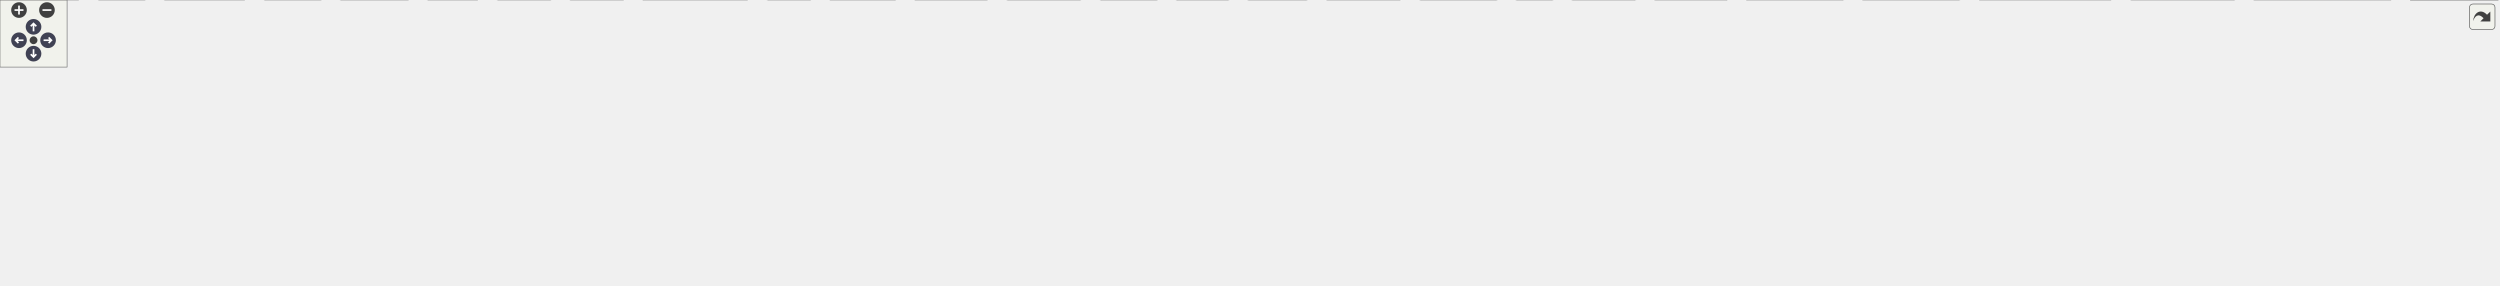
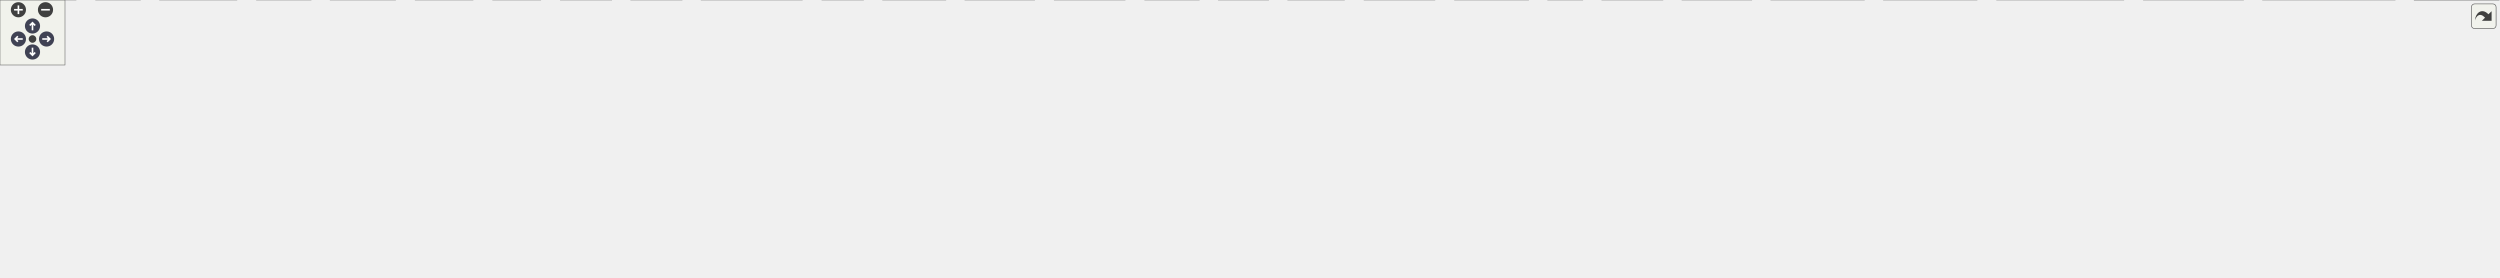
<svg xmlns="http://www.w3.org/2000/svg" xmlns:xlink="http://www.w3.org/1999/xlink" id="main" version="1.1" xml:space="preserve">
  <style type="text/css">
.node, .edge {opacity: 0.7;}
.node.selected, .edge.selected {opacity: 1;}
.edge:hover path { stroke: red; }
.edge:hover polygon { stroke: red; fill: red; }
</style>
  <defs>
    <circle id="rim" cx="0" cy="0" r="7" />
    <circle id="rim2" cx="0" cy="0" r="3.5" />
    <g id="zoomPlus">
      <use xlink:href="#rim" fill="#404040">
        <set attributeName="fill" to="#808080" begin="zoomplus.mouseover" end="zoomplus.mouseout" />
      </use>
      <path d="M-4,0h8M0,-4v8" fill="none" stroke="white" stroke-width="1.5" pointer-events="none" />
    </g>
    <g id="zoomMin">
      <use xlink:href="#rim" fill="#404040">
        <set attributeName="fill" to="#808080" begin="zoomminus.mouseover" end="zoomminus.mouseout" />
      </use>
      <path d="M-4,0h8" fill="none" stroke="white" stroke-width="1.5" pointer-events="none" />
    </g>
    <g id="arrowUp" transform="translate(30 24)">
      <use xlink:href="#rim" />
      <path pointer-events="none" fill="none" stroke="white" stroke-width="1.5" d="M0,-3.0v7 M-2.5,-0.5L0,-3.0L2.5,-0.5" />
    </g>
    <g id="arrowRight" transform="rotate(90) translate(36 -43)">
      <use xlink:href="#rim" />
      <path pointer-events="none" fill="none" stroke="white" stroke-width="1.5" d="M0,-3.0v7 M-2.5,-0.5L0,-3.0L2.5,-0.5" />
    </g>
    <g id="arrowDown" transform="rotate(180) translate(-30 -48)">
      <use xlink:href="#rim" />
      <path pointer-events="none" fill="none" stroke="white" stroke-width="1.5" d="M0,-3.0v7 M-2.5,-0.5L0,-3.0L2.5,-0.5" />
    </g>
    <g id="arrowLeft" transform="rotate(270) translate(-36 17)">
      <use xlink:href="#rim" />
      <path pointer-events="none" fill="none" stroke="white" stroke-width="1.5" d="M0,-3.0v7 M-2.5,-0.5L0,-3.0L2.5,-0.5" />
    </g>
    <g id="resetDef">
      <use xlink:href="#rim2" fill="#404040">
        <set attributeName="fill" to="#808080" begin="reset.mouseover" end="reset.mouseout" />
      </use>
    </g>
  </defs>
  <svg id="graph" class="graph">
    <g id="viewport">
      <g id="Node000001" class="node">
        <g id="a_Node000001">
          <a xlink:title="ECSのメモリブロック (チャンク) 定義。">
-             <polygon fill="#999999" stroke="#666666" points="1108,-195 978,-195 978,-165 1108,-165 1108,-195" />
-             <text text-anchor="start" x="986" y="-183" font-family="Helvetica,sans-Serif" font-size="10.00">Engine/Source/Runtime</text>
-             <text text-anchor="middle" x="1043" y="-172" font-family="Helvetica,sans-Serif" font-size="10.00">/ECS/Kernel/Chunk.h</text>
+             <polygon fill="#999999" stroke="#666666" points="1147,-195 1017,-195 1017,-165 1147,-165 1147,-195" />
+             <text text-anchor="start" x="1025" y="-183" font-family="Helvetica,sans-Serif" font-size="10.00">Engine/Source/Runtime</text>
+             <text text-anchor="middle" x="1082" y="-172" font-family="Helvetica,sans-Serif" font-size="10.00">/ECS/Kernel/Chunk.h</text>
          </a>
        </g>
      </g>
      <g id="Node000002" class="node">
        <g id="a_Node000002">
          <a xlink:href="CoreMinimal_8h.html" target="_top" xlink:title="エンジンの標準インクルードファイル。">
-             <polygon fill="white" stroke="#666666" points="1099.5,-74 986.5,-74 986.5,-55 1099.5,-55 1099.5,-74" />
-             <text text-anchor="middle" x="1043" y="-62" font-family="Helvetica,sans-Serif" font-size="10.00">Core/CoreMinimal.h</text>
+             <polygon fill="white" stroke="#666666" points="1138.5,-74 1025.5,-74 1025.5,-55 1138.5,-55 1138.5,-74" />
+             <text text-anchor="middle" x="1082" y="-62" font-family="Helvetica,sans-Serif" font-size="10.00">Core/CoreMinimal.h</text>
          </a>
        </g>
      </g>
      <g id="edge1_Node000001_Node000002" class="edge">
        <g id="a_edge1_Node000001_Node000002">
          <a xlink:title=" ">
-             <path fill="none" stroke="#63b8ff" d="M1040.06,-164.75C1037.53,-150.8 1034.52,-128.97 1036,-110 1036.66,-101.52 1038.03,-92.22 1039.37,-84.32" />
-             <polygon fill="#63b8ff" stroke="#63b8ff" points="1042.85,-84.78 1041.2,-74.32 1035.96,-83.53 1042.85,-84.78" />
+             <path fill="none" stroke="#63b8ff" d="M1079.06,-164.75C1076.53,-150.8 1073.52,-128.97 1075,-110 1075.66,-101.52 1077.03,-92.22 1078.37,-84.32" />
+             <polygon fill="#63b8ff" stroke="#63b8ff" points="1081.85,-84.78 1080.2,-74.32 1074.96,-83.53 1081.85,-84.78" />
+           </a>
+         </g>
+       </g>
+       <g id="Node000031" class="node">
+         <g id="a_Node000031">
+           <a xlink:href="Entity_8h.html" target="_top" xlink:title="ECSにおけるオブジェクトの識別子 (ID) を定義します。">
+             <polygon fill="white" stroke="#666666" points="1136.5,-129 1083.5,-129 1083.5,-110 1136.5,-110 1136.5,-129" />
+             <text text-anchor="middle" x="1110" y="-117" font-family="Helvetica,sans-Serif" font-size="10.00">Entity.h</text>
+           </a>
+         </g>
+       </g>
+       <g id="edge31_Node000001_Node000031" class="edge">
+         <g id="a_edge31_Node000001_Node000031">
+           <a xlink:title=" ">
+             <path fill="none" stroke="#63b8ff" d="M1088.78,-164.84C1092.59,-156.87 1097.39,-146.84 1101.46,-138.33" />
+             <polygon fill="#63b8ff" stroke="#63b8ff" points="1104.64,-139.8 1105.8,-129.27 1098.33,-136.77 1104.64,-139.8" />
+           </a>
+         </g>
+       </g>
+       <g id="Node000003" class="node">
+         <g id="a_Node000003">
+           <a xlink:title=" ">
+             <polygon fill="#e0e0e0" stroke="#999999" points="70,-19 0,-19 0,0 70,0 70,-19" />
+             <text text-anchor="middle" x="35" y="-7" font-family="Helvetica,sans-Serif" font-size="10.00">Windows.h</text>
+           </a>
+         </g>
+       </g>
+       <g id="edge2_Node000002_Node000003" class="edge">
+         <g id="a_edge2_Node000002_Node000003">
+           <a xlink:title=" ">
+             <path fill="none" stroke="#63b8ff" d="M1025.49,-63.88C873.86,-64.3 445.37,-61.41 80.44,-18.98" />
+             <polygon fill="#63b8ff" stroke="#63b8ff" points="80.81,-15.51 70.47,-17.82 80,-22.46 80.81,-15.51" />
+           </a>
+         </g>
+       </g>
+       <g id="Node000004" class="node">
+         <g id="a_Node000004">
+           <a xlink:title=" ">
+             <polygon fill="#e0e0e0" stroke="#999999" points="129.5,-19 88.5,-19 88.5,0 129.5,0 129.5,-19" />
+             <text text-anchor="middle" x="109" y="-7" font-family="Helvetica,sans-Serif" font-size="10.00">wrl.h</text>
+           </a>
+         </g>
+       </g>
+       <g id="edge3_Node000002_Node000004" class="edge">
+         <g id="a_edge3_Node000002_Node000004">
+           <a xlink:title=" ">
+             <path fill="none" stroke="#63b8ff" d="M1025.32,-62.6C851.96,-59.55 329.57,-48.29 139.9,-18.87" />
+             <polygon fill="#63b8ff" stroke="#63b8ff" points="140.2,-15.38 129.77,-17.23 139.08,-22.29 140.2,-15.38" />
+           </a>
+         </g>
+       </g>
+       <g id="Node000005" class="node">
+         <g id="a_Node000005">
+           <a xlink:title=" ">
+             <polygon fill="#e0e0e0" stroke="#999999" points="218.5,-19 147.5,-19 147.5,0 218.5,0 218.5,-19" />
+             <text text-anchor="middle" x="183" y="-7" font-family="Helvetica,sans-Serif" font-size="10.00">wrl/client.h</text>
+           </a>
+         </g>
+       </g>
+       <g id="edge4_Node000002_Node000005" class="edge">
+         <g id="a_edge4_Node000002_Node000005">
+           <a xlink:title=" ">
+             <path fill="none" stroke="#63b8ff" d="M1025.32,-63.18C889.48,-61.84 534.6,-55 228.74,-18.9" />
+             <polygon fill="#63b8ff" stroke="#63b8ff" points="229.14,-15.42 218.79,-17.71 228.31,-22.37 229.14,-15.42" />
+           </a>
+         </g>
+       </g>
+       <g id="Node000006" class="node">
+         <g id="a_Node000006">
+           <a xlink:title=" ">
+             <polygon fill="#e0e0e0" stroke="#999999" points="287,-19 237,-19 237,0 287,0 287,-19" />
+             <text text-anchor="middle" x="262" y="-7" font-family="Helvetica,sans-Serif" font-size="10.00">cstdint</text>
+           </a>
+         </g>
+       </g>
+       <g id="edge5_Node000002_Node000006" class="edge">
+         <g id="a_edge5_Node000002_Node000006">
+           <a xlink:title=" ">
+             <path fill="none" stroke="#63b8ff" d="M1025.39,-63.94C897.2,-64.14 574.92,-60.26 297.41,-18.9" />
+             <polygon fill="#63b8ff" stroke="#63b8ff" points="297.55,-15.38 287.14,-17.35 296.51,-22.3 297.55,-15.38" />
+           </a>
+         </g>
+       </g>
+       <g id="Node000007" class="node">
+         <g id="a_Node000007">
+           <a xlink:title=" ">
+             <polygon fill="#e0e0e0" stroke="#999999" points="365,-19 305,-19 305,0 365,0 365,-19" />
+             <text text-anchor="middle" x="335" y="-7" font-family="Helvetica,sans-Serif" font-size="10.00">iostream</text>
+           </a>
+         </g>
+       </g>
+       <g id="edge6_Node000002_Node000007" class="edge">
+         <g id="a_edge6_Node000002_Node000007">
+           <a xlink:title=" ">
+             <path fill="none" stroke="#63b8ff" d="M1025.27,-62.85C906.41,-60.86 622.5,-52.81 375.41,-18.97" />
+             <polygon fill="#63b8ff" stroke="#63b8ff" points="375.54,-15.45 365.15,-17.55 374.58,-22.39 375.54,-15.45" />
+           </a>
+         </g>
+       </g>
+       <g id="Node000008" class="node">
+         <g id="a_Node000008">
+           <a xlink:title=" ">
+             <polygon fill="#e0e0e0" stroke="#999999" points="436.5,-19 383.5,-19 383.5,0 436.5,0 436.5,-19" />
+             <text text-anchor="middle" x="410" y="-7" font-family="Helvetica,sans-Serif" font-size="10.00">string.h</text>
+           </a>
+         </g>
+       </g>
+       <g id="edge7_Node000002_Node000008" class="edge">
+         <g id="a_edge7_Node000002_Node000008">
+           <a xlink:title=" ">
+             <path fill="none" stroke="#63b8ff" d="M1025.08,-62.6C915.1,-60.2 665.72,-51.5 446.72,-18.82" />
+             <polygon fill="#63b8ff" stroke="#63b8ff" points="447.05,-15.33 436.64,-17.3 446.01,-22.25 447.05,-15.33" />
+           </a>
+         </g>
+       </g>
+       <g id="Node000009" class="node">
+         <g id="a_Node000009">
+           <a xlink:title=" ">
+             <polygon fill="#e0e0e0" stroke="#999999" points="499,-19 455,-19 455,0 499,0 499,-19" />
+             <text text-anchor="middle" x="477" y="-7" font-family="Helvetica,sans-Serif" font-size="10.00">string</text>
+           </a>
+         </g>
+       </g>
+       <g id="edge8_Node000002_Node000009" class="edge">
+         <g id="a_edge8_Node000002_Node000009">
+           <a xlink:title=" ">
+             <path fill="none" stroke="#63b8ff" d="M1025.34,-62.67C923.61,-60.4 703.28,-51.98 509.33,-18.89" />
+             <polygon fill="#63b8ff" stroke="#63b8ff" points="509.69,-15.4 499.24,-17.14 508.49,-22.3 509.69,-15.4" />
+           </a>
+         </g>
+       </g>
+       <g id="Node000010" class="node">
+         <g id="a_Node000010">
+           <a xlink:title=" ">
+             <polygon fill="#e0e0e0" stroke="#999999" points="564.5,-19 517.5,-19 517.5,0 564.5,0 564.5,-19" />
+             <text text-anchor="middle" x="541" y="-7" font-family="Helvetica,sans-Serif" font-size="10.00">vector</text>
+           </a>
+         </g>
+       </g>
+       <g id="edge9_Node000002_Node000010" class="edge">
+         <g id="a_edge9_Node000002_Node000010">
+           <a xlink:title=" ">
+             <path fill="none" stroke="#63b8ff" d="M1025.48,-61.74C932.94,-58.16 743.33,-47.92 574.71,-19.02" />
+             <polygon fill="#63b8ff" stroke="#63b8ff" points="575.12,-15.54 564.66,-17.27 573.92,-22.44 575.12,-15.54" />
+           </a>
+         </g>
+       </g>
+       <g id="Node000011" class="node">
+         <g id="a_Node000011">
+           <a xlink:title=" ">
+             <polygon fill="#e0e0e0" stroke="#999999" points="629.5,-19 582.5,-19 582.5,0 629.5,0 629.5,-19" />
+             <text text-anchor="middle" x="606" y="-7" font-family="Helvetica,sans-Serif" font-size="10.00">deque</text>
+           </a>
+         </g>
+       </g>
+       <g id="edge10_Node000002_Node000011" class="edge">
+         <g id="a_edge10_Node000002_Node000011">
+           <a xlink:title=" ">
+             <path fill="none" stroke="#63b8ff" d="M1025.18,-60.72C942.24,-56.01 783.12,-44.57 639.54,-19.02" />
+             <polygon fill="#63b8ff" stroke="#63b8ff" points="640.13,-15.57 629.67,-17.24 638.89,-22.46 640.13,-15.57" />
+           </a>
+         </g>
+       </g>
+       <g id="Node000012" class="node">
+         <g id="a_Node000012">
+           <a xlink:title=" ">
+             <polygon fill="#e0e0e0" stroke="#999999" points="740.5,-19 647.5,-19 647.5,0 740.5,0 740.5,-19" />
+             <text text-anchor="middle" x="694" y="-7" font-family="Helvetica,sans-Serif" font-size="10.00">unordered_map</text>
+           </a>
+         </g>
+       </g>
+       <g id="edge11_Node000002_Node000012" class="edge">
+         <g id="a_edge11_Node000002_Node000012">
+           <a xlink:title=" ">
+             <path fill="none" stroke="#63b8ff" d="M1025.27,-56.2C961.2,-47.89 853.56,-33.72 750.68,-19.08" />
+             <polygon fill="#63b8ff" stroke="#63b8ff" points="751.14,-15.6 740.74,-17.66 750.15,-22.53 751.14,-15.6" />
+           </a>
+         </g>
+       </g>
+       <g id="Node000013" class="node">
+         <g id="a_Node000013">
+           <a xlink:title=" ">
+             <polygon fill="#e0e0e0" stroke="#999999" points="797,-19 759,-19 759,0 797,0 797,-19" />
+             <text text-anchor="middle" x="778" y="-7" font-family="Helvetica,sans-Serif" font-size="10.00">map</text>
+           </a>
+         </g>
+       </g>
+       <g id="edge12_Node000002_Node000013" class="edge">
+         <g id="a_edge12_Node000002_Node000013">
+           <a xlink:title=" ">
+             <path fill="none" stroke="#63b8ff" d="M1025.27,-56.63C971.36,-49.59 887.9,-37.37 807.03,-18.97" />
+             <polygon fill="#63b8ff" stroke="#63b8ff" points="807.72,-15.54 797.19,-16.7 806.14,-22.36 807.72,-15.54" />
+           </a>
+         </g>
+       </g>
+       <g id="Node000014" class="node">
+         <g id="a_Node000014">
+           <a xlink:title=" ">
+             <polygon fill="#e0e0e0" stroke="#999999" points="873,-19 815,-19 815,0 873,0 873,-19" />
+             <text text-anchor="middle" x="844" y="-7" font-family="Helvetica,sans-Serif" font-size="10.00">memory</text>
+           </a>
+         </g>
+       </g>
+       <g id="edge13_Node000002_Node000014" class="edge">
+         <g id="a_edge13_Node000002_Node000014">
+           <a xlink:title=" ">
+             <path fill="none" stroke="#63b8ff" d="M1043.66,-54.98C1005.44,-46.49 944.8,-33 882.97,-19.22" />
+             <polygon fill="#63b8ff" stroke="#63b8ff" points="883.57,-15.76 873.05,-17 882.04,-22.59 883.57,-15.76" />
+           </a>
+         </g>
+       </g>
+       <g id="Node000015" class="node">
+         <g id="a_Node000015">
+           <a xlink:title=" ">
+             <polygon fill="#e0e0e0" stroke="#999999" points="955,-19 891,-19 891,0 955,0 955,-19" />
+             <text text-anchor="middle" x="923" y="-7" font-family="Helvetica,sans-Serif" font-size="10.00">algorithm</text>
+           </a>
+         </g>
+       </g>
+       <g id="edge14_Node000002_Node000015" class="edge">
+         <g id="a_edge14_Node000002_Node000015">
+           <a xlink:title=" ">
+             <path fill="none" stroke="#63b8ff" d="M1056.45,-54.98C1029.88,-46.13 988.06,-32.19 958.33,-22.28" />
+             <polygon fill="#63b8ff" stroke="#63b8ff" points="959.34,-18.92 948.75,-19.08 957.13,-25.56 959.34,-18.92" />
+           </a>
+         </g>
+       </g>
+       <g id="Node000016" class="node">
+         <g id="a_Node000016">
+           <a xlink:title=" ">
+             <polygon fill="#e0e0e0" stroke="#999999" points="1038.5,-19 973.5,-19 973.5,0 1038.5,0 1038.5,-19" />
+             <text text-anchor="middle" x="1006" y="-7" font-family="Helvetica,sans-Serif" font-size="10.00">functional</text>
+           </a>
+         </g>
+       </g>
+       <g id="edge15_Node000002_Node000016" class="edge">
+         <g id="a_edge15_Node000002_Node000016">
+           <a xlink:title=" ">
+             <path fill="none" stroke="#63b8ff" d="M1069.79,-54.98C1058.22,-46.92 1040.62,-34.65 1026.84,-25.03" />
+             <polygon fill="#63b8ff" stroke="#63b8ff" points="1028.64,-22.02 1018.43,-19.17 1024.63,-27.76 1028.64,-22.02" />
+           </a>
+         </g>
+       </g>
+       <g id="Node000017" class="node">
+         <g id="a_Node000017">
+           <a xlink:title=" ">
+             <polygon fill="#e0e0e0" stroke="#999999" points="1107,-19 1057,-19 1057,0 1107,0 1107,-19" />
+             <text text-anchor="middle" x="1082" y="-7" font-family="Helvetica,sans-Serif" font-size="10.00">chrono</text>
+           </a>
+         </g>
+       </g>
+       <g id="edge16_Node000002_Node000017" class="edge">
+         <g id="a_edge16_Node000002_Node000017">
+           <a xlink:title=" ">
+             <path fill="none" stroke="#63b8ff" d="M1082,-54.75C1082,-47.8 1082,-37.85 1082,-29.13" />
+             <polygon fill="#63b8ff" stroke="#63b8ff" points="1085.5,-29.09 1082,-19.09 1078.5,-29.09 1085.5,-29.09" />
+           </a>
+         </g>
+       </g>
+       <g id="Node000018" class="node">
+         <g id="a_Node000018">
+           <a xlink:title=" ">
+             <polygon fill="#e0e0e0" stroke="#999999" points="1171,-19 1125,-19 1125,0 1171,0 1171,-19" />
+             <text text-anchor="middle" x="1148" y="-7" font-family="Helvetica,sans-Serif" font-size="10.00">cstdio</text>
+           </a>
+         </g>
+       </g>
+       <g id="edge17_Node000002_Node000018" class="edge">
+         <g id="a_edge17_Node000002_Node000018">
+           <a xlink:title=" ">
+             <path fill="none" stroke="#63b8ff" d="M1092.6,-54.98C1102.46,-47.07 1117.35,-35.11 1129.22,-25.58" />
+             <polygon fill="#63b8ff" stroke="#63b8ff" points="1131.6,-28.16 1137.2,-19.17 1127.21,-22.7 1131.6,-28.16" />
+           </a>
+         </g>
+       </g>
+       <g id="Node000019" class="node">
+         <g id="a_Node000019">
+           <a xlink:title=" ">
+             <polygon fill="#e0e0e0" stroke="#999999" points="1241,-19 1189,-19 1189,0 1241,0 1241,-19" />
+             <text text-anchor="middle" x="1215" y="-7" font-family="Helvetica,sans-Serif" font-size="10.00">cassert</text>
+           </a>
+         </g>
+       </g>
+       <g id="edge18_Node000002_Node000019" class="edge">
+         <g id="a_edge18_Node000002_Node000019">
+           <a xlink:title=" ">
+             <path fill="none" stroke="#63b8ff" d="M1103.37,-54.98C1125.15,-46.3 1159.16,-32.75 1183.92,-22.88" />
+             <polygon fill="#63b8ff" stroke="#63b8ff" points="1185.25,-26.12 1193.24,-19.17 1182.66,-19.62 1185.25,-26.12" />
+           </a>
+         </g>
+       </g>
+       <g id="Node000020" class="node">
+         <g id="a_Node000020">
+           <a xlink:title=" ">
+             <polygon fill="#e0e0e0" stroke="#999999" points="1324.5,-19 1259.5,-19 1259.5,0 1324.5,0 1324.5,-19" />
+             <text text-anchor="middle" x="1292" y="-7" font-family="Helvetica,sans-Serif" font-size="10.00">typeindex</text>
+           </a>
+         </g>
+       </g>
+       <g id="edge19_Node000002_Node000020" class="edge">
+         <g id="a_edge19_Node000002_Node000020">
+           <a xlink:title=" ">
+             <path fill="none" stroke="#63b8ff" d="M1115.74,-54.98C1152.11,-45.81 1210.08,-31.18 1249.53,-21.22" />
+             <polygon fill="#63b8ff" stroke="#63b8ff" points="1250.54,-24.57 1259.38,-18.73 1248.83,-17.79 1250.54,-24.57" />
+           </a>
+         </g>
+       </g>
+       <g id="Node000021" class="node">
+         <g id="a_Node000021">
+           <a xlink:title=" ">
+             <polygon fill="#e0e0e0" stroke="#999999" points="1411,-19 1343,-19 1343,0 1411,0 1411,-19" />
+             <text text-anchor="middle" x="1377" y="-7" font-family="Helvetica,sans-Serif" font-size="10.00">filesystem</text>
+           </a>
+         </g>
+       </g>
+       <g id="edge20_Node000002_Node000021" class="edge">
+         <g id="a_edge20_Node000002_Node000021">
+           <a xlink:title=" ">
+             <path fill="none" stroke="#63b8ff" d="M1132.26,-54.94C1180.97,-46.56 1257.23,-33.28 1332.6,-19.23" />
+             <polygon fill="#63b8ff" stroke="#63b8ff" points="1333.56,-22.61 1342.74,-17.34 1332.27,-15.73 1333.56,-22.61" />
+           </a>
+         </g>
+       </g>
+       <g id="Node000022" class="node">
+         <g id="a_Node000022">
+           <a xlink:title=" ">
+             <polygon fill="#e0e0e0" stroke="#999999" points="1461,-19 1429,-19 1429,0 1461,0 1461,-19" />
+             <text text-anchor="middle" x="1445" y="-7" font-family="Helvetica,sans-Serif" font-size="10.00">set</text>
+           </a>
+         </g>
+       </g>
+       <g id="edge21_Node000002_Node000022" class="edge">
+         <g id="a_edge21_Node000002_Node000022">
+           <a xlink:title=" ">
+             <path fill="none" stroke="#63b8ff" d="M1138.53,-59.48C1204.03,-54.06 1315.23,-42.52 1418.98,-18.79" />
+             <polygon fill="#63b8ff" stroke="#63b8ff" points="1420.05,-22.14 1429,-16.46 1418.46,-15.32 1420.05,-22.14" />
+           </a>
+         </g>
+       </g>
+       <g id="Node000023" class="node">
+         <g id="a_Node000023">
+           <a xlink:title=" ">
+             <polygon fill="#e0e0e0" stroke="#999999" points="1535,-19 1479,-19 1479,0 1535,0 1535,-19" />
+             <text text-anchor="middle" x="1507" y="-7" font-family="Helvetica,sans-Serif" font-size="10.00">d3d12.h</text>
+           </a>
+         </g>
+       </g>
+       <g id="edge22_Node000002_Node000023" class="edge">
+         <g id="a_edge22_Node000002_Node000023">
+           <a xlink:title=" ">
+             <path fill="none" stroke="#63b8ff" d="M1138.5,-59.01C1212.29,-52.71 1345.62,-39.81 1468.8,-19.03" />
+             <polygon fill="#63b8ff" stroke="#63b8ff" points="1469.52,-22.46 1478.78,-17.32 1468.34,-15.56 1469.52,-22.46" />
+           </a>
+         </g>
+       </g>
+       <g id="Node000024" class="node">
+         <g id="a_Node000024">
+           <a xlink:title=" ">
+             <polygon fill="#e0e0e0" stroke="#999999" points="1617,-19 1553,-19 1553,0 1617,0 1617,-19" />
+             <text text-anchor="middle" x="1585" y="-7" font-family="Helvetica,sans-Serif" font-size="10.00">dxgi1_6.h</text>
+           </a>
+         </g>
+       </g>
+       <g id="edge23_Node000002_Node000024" class="edge">
+         <g id="a_edge23_Node000002_Node000024">
+           <a xlink:title=" ">
+             <path fill="none" stroke="#63b8ff" d="M1138.78,-60.02C1224.31,-54.34 1391.42,-41.54 1542.88,-19.01" />
+             <polygon fill="#63b8ff" stroke="#63b8ff" points="1543.46,-22.46 1552.83,-17.51 1542.42,-15.54 1543.46,-22.46" />
+           </a>
+         </g>
+       </g>
+       <g id="Node000025" class="node">
+         <g id="a_Node000025">
+           <a xlink:title=" ">
+             <polygon fill="#e0e0e0" stroke="#999999" points="1721,-19 1635,-19 1635,0 1721,0 1721,-19" />
+             <text text-anchor="middle" x="1678" y="-7" font-family="Helvetica,sans-Serif" font-size="10.00">d3dcompiler.h</text>
+           </a>
+         </g>
+       </g>
+       <g id="edge24_Node000002_Node000025" class="edge">
+         <g id="a_edge24_Node000002_Node000025">
+           <a xlink:title=" ">
+             <path fill="none" stroke="#63b8ff" d="M1138.54,-60.38C1235.77,-54.68 1441.11,-41.21 1624.79,-19.05" />
+             <polygon fill="#63b8ff" stroke="#63b8ff" points="1625.4,-22.5 1634.91,-17.82 1624.56,-15.55 1625.4,-22.5" />
+           </a>
+         </g>
+       </g>
+       <g id="Node000026" class="node">
+         <g id="a_Node000026">
+           <a xlink:title=" ">
+             <polygon fill="#e0e0e0" stroke="#999999" points="1825,-19 1739,-19 1739,0 1825,0 1825,-19" />
+             <text text-anchor="middle" x="1782" y="-7" font-family="Helvetica,sans-Serif" font-size="10.00">DirectXMath.h</text>
+           </a>
+         </g>
+       </g>
+       <g id="edge25_Node000002_Node000026" class="edge">
+         <g id="a_edge25_Node000002_Node000026">
+           <a xlink:title=" ">
+             <path fill="none" stroke="#63b8ff" d="M1138.5,-61.4C1249.61,-56.88 1504.52,-44.6 1728.93,-19.01" />
+             <polygon fill="#63b8ff" stroke="#63b8ff" points="1729.38,-22.48 1738.91,-17.86 1728.58,-15.53 1729.38,-22.48" />
+           </a>
+         </g>
+       </g>
+       <g id="Node000027" class="node">
+         <g id="a_Node000027">
+           <a xlink:title=" ">
+             <polygon fill="#e0e0e0" stroke="#999999" points="1960.5,-19 1843.5,-19 1843.5,0 1960.5,0 1960.5,-19" />
+             <text text-anchor="middle" x="1902" y="-7" font-family="Helvetica,sans-Serif" font-size="10.00">assimp/Importer.hpp</text>
+           </a>
+         </g>
+       </g>
+       <g id="edge26_Node000002_Node000027" class="edge">
+         <g id="a_edge26_Node000002_Node000027">
+           <a xlink:title=" ">
+             <path fill="none" stroke="#63b8ff" d="M1138.7,-61.41C1262.59,-56.57 1566.98,-43.19 1833.17,-19.01" />
+             <polygon fill="#63b8ff" stroke="#63b8ff" points="1833.78,-22.47 1843.42,-18.07 1833.14,-15.49 1833.78,-22.47" />
+           </a>
+         </g>
+       </g>
+       <g id="Node000028" class="node">
+         <g id="a_Node000028">
+           <a xlink:title=" ">
+             <polygon fill="#e0e0e0" stroke="#999999" points="2071,-19 1979,-19 1979,0 2071,0 2071,-19" />
+             <text text-anchor="middle" x="2025" y="-7" font-family="Helvetica,sans-Serif" font-size="10.00">assimp/scene.h</text>
+           </a>
+         </g>
+       </g>
+       <g id="edge27_Node000002_Node000028" class="edge">
+         <g id="a_edge27_Node000002_Node000028">
+           <a xlink:title=" ">
+             <path fill="none" stroke="#63b8ff" d="M1138.51,-62.69C1277.8,-60.26 1648.84,-51.15 1968.44,-19.04" />
+             <polygon fill="#63b8ff" stroke="#63b8ff" points="1969.24,-22.48 1978.83,-17.99 1968.53,-15.52 1969.24,-22.48" />
+           </a>
+         </g>
+       </g>
+       <g id="Node000029" class="node">
+         <g id="a_Node000029">
+           <a xlink:title=" ">
+             <polygon fill="#e0e0e0" stroke="#999999" points="2211,-19 2089,-19 2089,0 2211,0 2211,-19" />
+             <text text-anchor="middle" x="2150" y="-7" font-family="Helvetica,sans-Serif" font-size="10.00">assimp/postprocess.h</text>
+           </a>
+         </g>
+       </g>
+       <g id="edge28_Node000002_Node000029" class="edge">
+         <g id="a_edge28_Node000002_Node000029">
+           <a xlink:title=" ">
+             <path fill="none" stroke="#63b8ff" d="M1138.64,-62.49C1289.63,-59.46 1714.45,-48.84 2078.73,-19.03" />
+             <polygon fill="#63b8ff" stroke="#63b8ff" points="2079.27,-22.5 2088.94,-18.19 2078.69,-15.53 2079.27,-22.5" />
          </a>
        </g>
      </g>
      <g id="Node000030" class="node">
        <g id="a_Node000030">
-           <a xlink:href="Entity_8h.html" target="_top" xlink:title="ECSにおけるオブジェクトの識別子 (ID) を定義します。">
-             <polygon fill="white" stroke="#666666" points="1097.5,-129 1044.5,-129 1044.5,-110 1097.5,-110 1097.5,-129" />
-             <text text-anchor="middle" x="1071" y="-117" font-family="Helvetica,sans-Serif" font-size="10.00">Entity.h</text>
-           </a>
-         </g>
-       </g>
-       <g id="edge30_Node000001_Node000030" class="edge">
-         <g id="a_edge30_Node000001_Node000030">
-           <a xlink:title=" ">
-             <path fill="none" stroke="#63b8ff" d="M1049.78,-164.84C1053.59,-156.87 1058.39,-146.84 1062.46,-138.33" />
-             <polygon fill="#63b8ff" stroke="#63b8ff" points="1065.64,-139.8 1066.8,-129.27 1059.33,-136.77 1065.64,-139.8" />
-           </a>
-         </g>
-       </g>
-       <g id="Node000003" class="node">
-         <g id="a_Node000003">
-           <a xlink:title=" ">
-             <polygon fill="#e0e0e0" stroke="#999999" points="70,-19 0,-19 0,0 70,0 70,-19" />
-             <text text-anchor="middle" x="35" y="-7" font-family="Helvetica,sans-Serif" font-size="10.00">Windows.h</text>
-           </a>
-         </g>
-       </g>
-       <g id="edge2_Node000002_Node000003" class="edge">
-         <g id="a_edge2_Node000002_Node000003">
-           <a xlink:title=" ">
-             <path fill="none" stroke="#63b8ff" d="M986.26,-63.74C838.5,-63.75 429.6,-59.87 80.52,-19" />
-             <polygon fill="#63b8ff" stroke="#63b8ff" points="80.81,-15.51 70.47,-17.81 79.99,-22.46 80.81,-15.51" />
-           </a>
-         </g>
-       </g>
-       <g id="Node000004" class="node">
-         <g id="a_Node000004">
-           <a xlink:title=" ">
-             <polygon fill="#e0e0e0" stroke="#999999" points="129.5,-19 88.5,-19 88.5,0 129.5,0 129.5,-19" />
-             <text text-anchor="middle" x="109" y="-7" font-family="Helvetica,sans-Serif" font-size="10.00">wrl.h</text>
-           </a>
-         </g>
-       </g>
-       <g id="edge3_Node000002_Node000004" class="edge">
-         <g id="a_edge3_Node000002_Node000004">
-           <a xlink:title=" ">
-             <path fill="none" stroke="#63b8ff" d="M986.25,-62.46C817.74,-59.1 321.22,-47.18 139.72,-18.85" />
-             <polygon fill="#63b8ff" stroke="#63b8ff" points="140.2,-15.38 129.77,-17.23 139.08,-22.29 140.2,-15.38" />
-           </a>
-         </g>
-       </g>
-       <g id="Node000005" class="node">
-         <g id="a_Node000005">
-           <a xlink:title=" ">
-             <polygon fill="#e0e0e0" stroke="#999999" points="218.5,-19 147.5,-19 147.5,0 218.5,0 218.5,-19" />
-             <text text-anchor="middle" x="183" y="-7" font-family="Helvetica,sans-Serif" font-size="10.00">wrl/client.h</text>
-           </a>
-         </g>
-       </g>
-       <g id="edge4_Node000002_Node000005" class="edge">
-         <g id="a_edge4_Node000002_Node000005">
-           <a xlink:title=" ">
-             <path fill="none" stroke="#63b8ff" d="M986.46,-62.98C855.17,-61.22 519.45,-53.54 229.1,-18.94" />
-             <polygon fill="#63b8ff" stroke="#63b8ff" points="229.14,-15.42 218.79,-17.7 228.3,-22.37 229.14,-15.42" />
-           </a>
-         </g>
-       </g>
-       <g id="Node000006" class="node">
-         <g id="a_Node000006">
-           <a xlink:title=" ">
-             <polygon fill="#e0e0e0" stroke="#999999" points="287,-19 237,-19 237,0 287,0 287,-19" />
-             <text text-anchor="middle" x="262" y="-7" font-family="Helvetica,sans-Serif" font-size="10.00">cstdint</text>
-           </a>
-         </g>
-       </g>
-       <g id="edge5_Node000002_Node000006" class="edge">
-         <g id="a_edge5_Node000002_Node000006">
-           <a xlink:title=" ">
-             <path fill="none" stroke="#63b8ff" d="M986.4,-63.7C862.77,-63.35 559.38,-58.34 297.24,-18.88" />
-             <polygon fill="#63b8ff" stroke="#63b8ff" points="297.56,-15.39 287.15,-17.34 296.5,-22.31 297.56,-15.39" />
-           </a>
-         </g>
-       </g>
-       <g id="Node000007" class="node">
-         <g id="a_Node000007">
-           <a xlink:title=" ">
-             <polygon fill="#e0e0e0" stroke="#999999" points="365,-19 305,-19 305,0 365,0 365,-19" />
-             <text text-anchor="middle" x="335" y="-7" font-family="Helvetica,sans-Serif" font-size="10.00">iostream</text>
-           </a>
-         </g>
-       </g>
-       <g id="edge6_Node000002_Node000007" class="edge">
-         <g id="a_edge6_Node000002_Node000007">
-           <a xlink:title=" ">
-             <path fill="none" stroke="#63b8ff" d="M986.32,-62.56C872.3,-60.05 606.98,-51.13 375.12,-18.94" />
-             <polygon fill="#63b8ff" stroke="#63b8ff" points="375.54,-15.46 365.15,-17.53 374.57,-22.39 375.54,-15.46" />
-           </a>
-         </g>
-       </g>
-       <g id="Node000008" class="node">
-         <g id="a_Node000008">
-           <a xlink:title=" ">
-             <polygon fill="#e0e0e0" stroke="#999999" points="427,-19 383,-19 383,0 427,0 427,-19" />
-             <text text-anchor="middle" x="405" y="-7" font-family="Helvetica,sans-Serif" font-size="10.00">string</text>
-           </a>
-         </g>
-       </g>
-       <g id="edge7_Node000002_Node000008" class="edge">
-         <g id="a_edge7_Node000002_Node000008">
-           <a xlink:title=" ">
-             <path fill="none" stroke="#63b8ff" d="M986.49,-63.01C880.4,-61.3 644.23,-53.74 437.37,-18.89" />
-             <polygon fill="#63b8ff" stroke="#63b8ff" points="437.68,-15.39 427.23,-17.15 436.5,-22.29 437.68,-15.39" />
-           </a>
-         </g>
-       </g>
-       <g id="Node000009" class="node">
-         <g id="a_Node000009">
-           <a xlink:title=" ">
-             <polygon fill="#e0e0e0" stroke="#999999" points="492.5,-19 445.5,-19 445.5,0 492.5,0 492.5,-19" />
-             <text text-anchor="middle" x="469" y="-7" font-family="Helvetica,sans-Serif" font-size="10.00">vector</text>
-           </a>
-         </g>
-       </g>
-       <g id="edge8_Node000002_Node000009" class="edge">
-         <g id="a_edge8_Node000002_Node000009">
-           <a xlink:title=" ">
-             <path fill="none" stroke="#63b8ff" d="M986.41,-62.16C889.14,-59.13 683.97,-49.6 502.65,-19" />
-             <polygon fill="#63b8ff" stroke="#63b8ff" points="503.11,-15.53 492.66,-17.29 501.93,-22.43 503.11,-15.53" />
-           </a>
-         </g>
-       </g>
-       <g id="Node000010" class="node">
-         <g id="a_Node000010">
-           <a xlink:title=" ">
-             <polygon fill="#e0e0e0" stroke="#999999" points="557.5,-19 510.5,-19 510.5,0 557.5,0 557.5,-19" />
-             <text text-anchor="middle" x="534" y="-7" font-family="Helvetica,sans-Serif" font-size="10.00">deque</text>
-           </a>
-         </g>
-       </g>
-       <g id="edge9_Node000002_Node000010" class="edge">
-         <g id="a_edge9_Node000002_Node000010">
-           <a xlink:title=" ">
-             <path fill="none" stroke="#63b8ff" d="M986.42,-61.27C898.6,-57.15 724.16,-46.29 567.93,-19.07" />
-             <polygon fill="#63b8ff" stroke="#63b8ff" points="568.12,-15.55 557.67,-17.26 566.9,-22.45 568.12,-15.55" />
-           </a>
-         </g>
-       </g>
-       <g id="Node000011" class="node">
-         <g id="a_Node000011">
-           <a xlink:title=" ">
-             <polygon fill="#e0e0e0" stroke="#999999" points="668.5,-19 575.5,-19 575.5,0 668.5,0 668.5,-19" />
-             <text text-anchor="middle" x="622" y="-7" font-family="Helvetica,sans-Serif" font-size="10.00">unordered_map</text>
-           </a>
-         </g>
-       </g>
-       <g id="edge10_Node000002_Node000011" class="edge">
-         <g id="a_edge10_Node000002_Node000011">
-           <a xlink:title=" ">
-             <path fill="none" stroke="#63b8ff" d="M986.35,-57.11C916.56,-49.13 794.13,-34.75 678.8,-19.07" />
-             <polygon fill="#63b8ff" stroke="#63b8ff" points="679.12,-15.58 668.74,-17.7 678.17,-22.52 679.12,-15.58" />
-           </a>
-         </g>
-       </g>
-       <g id="Node000012" class="node">
-         <g id="a_Node000012">
-           <a xlink:title=" ">
-             <polygon fill="#e0e0e0" stroke="#999999" points="725,-19 687,-19 687,0 725,0 725,-19" />
-             <text text-anchor="middle" x="706" y="-7" font-family="Helvetica,sans-Serif" font-size="10.00">map</text>
-           </a>
-         </g>
-       </g>
-       <g id="edge11_Node000002_Node000012" class="edge">
-         <g id="a_edge11_Node000002_Node000012">
-           <a xlink:title=" ">
-             <path fill="none" stroke="#63b8ff" d="M986.43,-57.96C926.24,-51.48 828.15,-39.26 735.04,-18.93" />
-             <polygon fill="#63b8ff" stroke="#63b8ff" points="735.7,-15.49 725.18,-16.74 734.18,-22.32 735.7,-15.49" />
-           </a>
-         </g>
-       </g>
-       <g id="Node000013" class="node">
-         <g id="a_Node000013">
-           <a xlink:title=" ">
-             <polygon fill="#e0e0e0" stroke="#999999" points="801,-19 743,-19 743,0 801,0 801,-19" />
-             <text text-anchor="middle" x="772" y="-7" font-family="Helvetica,sans-Serif" font-size="10.00">memory</text>
-           </a>
-         </g>
-       </g>
-       <g id="edge12_Node000002_Node000013" class="edge">
-         <g id="a_edge12_Node000002_Node000013">
-           <a xlink:title=" ">
-             <path fill="none" stroke="#63b8ff" d="M996.05,-54.98C951.05,-46.71 880.97,-33.58 810.91,-19.14" />
-             <polygon fill="#63b8ff" stroke="#63b8ff" points="811.53,-15.69 801.03,-17.09 810.11,-22.55 811.53,-15.69" />
-           </a>
-         </g>
-       </g>
-       <g id="Node000014" class="node">
-         <g id="a_Node000014">
-           <a xlink:title=" ">
-             <polygon fill="#e0e0e0" stroke="#999999" points="883,-19 819,-19 819,0 883,0 883,-19" />
-             <text text-anchor="middle" x="851" y="-7" font-family="Helvetica,sans-Serif" font-size="10.00">algorithm</text>
-           </a>
-         </g>
-       </g>
-       <g id="edge13_Node000002_Node000014" class="edge">
-         <g id="a_edge13_Node000002_Node000014">
-           <a xlink:title=" ">
-             <path fill="none" stroke="#63b8ff" d="M1012.15,-54.98C979.5,-45.97 927.8,-31.7 891.8,-21.76" />
-             <polygon fill="#63b8ff" stroke="#63b8ff" points="892.66,-18.37 882.09,-19.08 890.8,-25.12 892.66,-18.37" />
-           </a>
-         </g>
-       </g>
-       <g id="Node000015" class="node">
-         <g id="a_Node000015">
-           <a xlink:title=" ">
-             <polygon fill="#e0e0e0" stroke="#999999" points="966.5,-19 901.5,-19 901.5,0 966.5,0 966.5,-19" />
-             <text text-anchor="middle" x="934" y="-7" font-family="Helvetica,sans-Serif" font-size="10.00">functional</text>
-           </a>
-         </g>
-       </g>
-       <g id="edge14_Node000002_Node000015" class="edge">
-         <g id="a_edge14_Node000002_Node000015">
-           <a xlink:title=" ">
-             <path fill="none" stroke="#63b8ff" d="M1025.49,-54.98C1008.03,-46.5 980.99,-33.35 960.83,-23.54" />
-             <polygon fill="#63b8ff" stroke="#63b8ff" points="962.36,-20.4 951.83,-19.17 959.29,-26.69 962.36,-20.4" />
-           </a>
-         </g>
-       </g>
-       <g id="Node000016" class="node">
-         <g id="a_Node000016">
-           <a xlink:title=" ">
-             <polygon fill="#e0e0e0" stroke="#999999" points="1035,-19 985,-19 985,0 1035,0 1035,-19" />
-             <text text-anchor="middle" x="1010" y="-7" font-family="Helvetica,sans-Serif" font-size="10.00">chrono</text>
-           </a>
-         </g>
-       </g>
-       <g id="edge15_Node000002_Node000016" class="edge">
-         <g id="a_edge15_Node000002_Node000016">
-           <a xlink:title=" ">
-             <path fill="none" stroke="#63b8ff" d="M1037.55,-54.75C1032.99,-47.42 1026.33,-36.73 1020.71,-27.7" />
-             <polygon fill="#63b8ff" stroke="#63b8ff" points="1023.6,-25.73 1015.35,-19.09 1017.66,-29.43 1023.6,-25.73" />
-           </a>
-         </g>
-       </g>
-       <g id="Node000017" class="node">
-         <g id="a_Node000017">
-           <a xlink:title=" ">
-             <polygon fill="#e0e0e0" stroke="#999999" points="1099,-19 1053,-19 1053,0 1099,0 1099,-19" />
-             <text text-anchor="middle" x="1076" y="-7" font-family="Helvetica,sans-Serif" font-size="10.00">cstdio</text>
-           </a>
-         </g>
-       </g>
-       <g id="edge16_Node000002_Node000017" class="edge">
-         <g id="a_edge16_Node000002_Node000017">
-           <a xlink:title=" ">
-             <path fill="none" stroke="#63b8ff" d="M1048.45,-54.75C1053.01,-47.42 1059.67,-36.73 1065.29,-27.7" />
-             <polygon fill="#63b8ff" stroke="#63b8ff" points="1068.34,-29.43 1070.65,-19.09 1062.4,-25.73 1068.34,-29.43" />
-           </a>
-         </g>
-       </g>
-       <g id="Node000018" class="node">
-         <g id="a_Node000018">
-           <a xlink:title=" ">
-             <polygon fill="#e0e0e0" stroke="#999999" points="1169,-19 1117,-19 1117,0 1169,0 1169,-19" />
-             <text text-anchor="middle" x="1143" y="-7" font-family="Helvetica,sans-Serif" font-size="10.00">cassert</text>
-           </a>
-         </g>
-       </g>
-       <g id="edge17_Node000002_Node000018" class="edge">
-         <g id="a_edge17_Node000002_Node000018">
-           <a xlink:title=" ">
-             <path fill="none" stroke="#63b8ff" d="M1059.07,-54.98C1074.86,-46.61 1099.22,-33.7 1117.63,-23.95" />
-             <polygon fill="#63b8ff" stroke="#63b8ff" points="1119.44,-26.95 1126.64,-19.17 1116.17,-20.76 1119.44,-26.95" />
-           </a>
-         </g>
-       </g>
-       <g id="Node000019" class="node">
-         <g id="a_Node000019">
-           <a xlink:title=" ">
-             <polygon fill="#e0e0e0" stroke="#999999" points="1252.5,-19 1187.5,-19 1187.5,0 1252.5,0 1252.5,-19" />
-             <text text-anchor="middle" x="1220" y="-7" font-family="Helvetica,sans-Serif" font-size="10.00">typeindex</text>
-           </a>
-         </g>
-       </g>
-       <g id="edge18_Node000002_Node000019" class="edge">
-         <g id="a_edge18_Node000002_Node000019">
-           <a xlink:title=" ">
-             <path fill="none" stroke="#63b8ff" d="M1071.44,-54.98C1101.28,-46.05 1148.38,-31.94 1181.53,-22.02" />
-             <polygon fill="#63b8ff" stroke="#63b8ff" points="1182.76,-25.3 1191.34,-19.08 1180.76,-18.6 1182.76,-25.3" />
-           </a>
-         </g>
-       </g>
-       <g id="Node000020" class="node">
-         <g id="a_Node000020">
-           <a xlink:title=" ">
-             <polygon fill="#e0e0e0" stroke="#999999" points="1339,-19 1271,-19 1271,0 1339,0 1339,-19" />
-             <text text-anchor="middle" x="1305" y="-7" font-family="Helvetica,sans-Serif" font-size="10.00">filesystem</text>
-           </a>
-         </g>
-       </g>
-       <g id="edge19_Node000002_Node000020" class="edge">
-         <g id="a_edge19_Node000002_Node000020">
-           <a xlink:title=" ">
-             <path fill="none" stroke="#63b8ff" d="M1085.09,-54.98C1133.31,-45.23 1211.94,-29.33 1260.95,-19.41" />
-             <polygon fill="#63b8ff" stroke="#63b8ff" points="1261.83,-22.8 1270.94,-17.39 1260.44,-15.94 1261.83,-22.8" />
-           </a>
-         </g>
-       </g>
-       <g id="Node000021" class="node">
-         <g id="a_Node000021">
-           <a xlink:title=" ">
-             <polygon fill="#e0e0e0" stroke="#999999" points="1389,-19 1357,-19 1357,0 1389,0 1389,-19" />
-             <text text-anchor="middle" x="1373" y="-7" font-family="Helvetica,sans-Serif" font-size="10.00">set</text>
-           </a>
-         </g>
-       </g>
-       <g id="edge20_Node000002_Node000021" class="edge">
-         <g id="a_edge20_Node000002_Node000021">
-           <a xlink:title=" ">
-             <path fill="none" stroke="#63b8ff" d="M1099.52,-58.38C1159.03,-52.29 1255.47,-40.45 1347.01,-18.83" />
-             <polygon fill="#63b8ff" stroke="#63b8ff" points="1348.09,-22.17 1356.99,-16.43 1346.45,-15.36 1348.09,-22.17" />
-           </a>
-         </g>
-       </g>
-       <g id="Node000022" class="node">
-         <g id="a_Node000022">
-           <a xlink:title=" ">
-             <polygon fill="#e0e0e0" stroke="#999999" points="1463,-19 1407,-19 1407,0 1463,0 1463,-19" />
-             <text text-anchor="middle" x="1435" y="-7" font-family="Helvetica,sans-Serif" font-size="10.00">d3d12.h</text>
-           </a>
-         </g>
-       </g>
-       <g id="edge21_Node000002_Node000022" class="edge">
-         <g id="a_edge21_Node000002_Node000022">
-           <a xlink:title=" ">
-             <path fill="none" stroke="#63b8ff" d="M1099.52,-58.2C1167.73,-51.4 1286.07,-38.34 1396.78,-19.06" />
-             <polygon fill="#63b8ff" stroke="#63b8ff" points="1397.54,-22.48 1406.78,-17.29 1396.32,-15.58 1397.54,-22.48" />
-           </a>
-         </g>
-       </g>
-       <g id="Node000023" class="node">
-         <g id="a_Node000023">
-           <a xlink:title=" ">
-             <polygon fill="#e0e0e0" stroke="#999999" points="1545,-19 1481,-19 1481,0 1545,0 1545,-19" />
-             <text text-anchor="middle" x="1513" y="-7" font-family="Helvetica,sans-Serif" font-size="10.00">dxgi1_6.h</text>
-           </a>
-         </g>
-       </g>
-       <g id="edge22_Node000002_Node000023" class="edge">
-         <g id="a_edge22_Node000002_Node000023">
-           <a xlink:title=" ">
-             <path fill="none" stroke="#63b8ff" d="M1099.79,-59.45C1180.21,-53.3 1332.04,-40.21 1470.86,-19.03" />
-             <polygon fill="#63b8ff" stroke="#63b8ff" points="1471.48,-22.47 1480.83,-17.49 1470.41,-15.56 1471.48,-22.47" />
-           </a>
-         </g>
-       </g>
-       <g id="Node000024" class="node">
-         <g id="a_Node000024">
-           <a xlink:title=" ">
-             <polygon fill="#e0e0e0" stroke="#999999" points="1649,-19 1563,-19 1563,0 1649,0 1649,-19" />
-             <text text-anchor="middle" x="1606" y="-7" font-family="Helvetica,sans-Serif" font-size="10.00">d3dcompiler.h</text>
-           </a>
-         </g>
-       </g>
-       <g id="edge23_Node000002_Node000024" class="edge">
-         <g id="a_edge23_Node000002_Node000024">
-           <a xlink:title=" ">
-             <path fill="none" stroke="#63b8ff" d="M1099.86,-59.95C1192.52,-53.86 1382.06,-40.11 1552.73,-19.07" />
-             <polygon fill="#63b8ff" stroke="#63b8ff" points="1553.41,-22.51 1562.91,-17.8 1552.55,-15.56 1553.41,-22.51" />
-           </a>
-         </g>
-       </g>
-       <g id="Node000025" class="node">
-         <g id="a_Node000025">
-           <a xlink:title=" ">
-             <polygon fill="#e0e0e0" stroke="#999999" points="1753,-19 1667,-19 1667,0 1753,0 1753,-19" />
-             <text text-anchor="middle" x="1710" y="-7" font-family="Helvetica,sans-Serif" font-size="10.00">DirectXMath.h</text>
-           </a>
-         </g>
-       </g>
-       <g id="edge24_Node000002_Node000025" class="edge">
-         <g id="a_edge24_Node000002_Node000025">
-           <a xlink:title=" ">
-             <path fill="none" stroke="#63b8ff" d="M1099.55,-61.11C1206.4,-56.22 1445.45,-43.52 1656.87,-19.02" />
-             <polygon fill="#63b8ff" stroke="#63b8ff" points="1657.39,-22.49 1666.91,-17.85 1656.57,-15.53 1657.39,-22.49" />
-           </a>
-         </g>
-       </g>
-       <g id="Node000026" class="node">
-         <g id="a_Node000026">
-           <a xlink:title=" ">
-             <polygon fill="#e0e0e0" stroke="#999999" points="1888.5,-19 1771.5,-19 1771.5,0 1888.5,0 1888.5,-19" />
-             <text text-anchor="middle" x="1830" y="-7" font-family="Helvetica,sans-Serif" font-size="10.00">assimp/Importer.hpp</text>
-           </a>
-         </g>
-       </g>
-       <g id="edge25_Node000002_Node000026" class="edge">
-         <g id="a_edge25_Node000002_Node000026">
-           <a xlink:title=" ">
-             <path fill="none" stroke="#63b8ff" d="M1099.95,-61.19C1220.06,-56.05 1508.33,-42.33 1761.3,-19" />
-             <polygon fill="#63b8ff" stroke="#63b8ff" points="1761.79,-22.47 1771.42,-18.06 1761.14,-15.5 1761.79,-22.47" />
-           </a>
-         </g>
-       </g>
-       <g id="Node000027" class="node">
-         <g id="a_Node000027">
-           <a xlink:title=" ">
-             <polygon fill="#e0e0e0" stroke="#999999" points="1999,-19 1907,-19 1907,0 1999,0 1999,-19" />
-             <text text-anchor="middle" x="1953" y="-7" font-family="Helvetica,sans-Serif" font-size="10.00">assimp/scene.h</text>
-           </a>
-         </g>
-       </g>
-       <g id="edge26_Node000002_Node000027" class="edge">
-         <g id="a_edge26_Node000002_Node000027">
-           <a xlink:title=" ">
-             <path fill="none" stroke="#63b8ff" d="M1099.68,-62.53C1235.51,-59.79 1590.49,-50.1 1896.87,-19" />
-             <polygon fill="#63b8ff" stroke="#63b8ff" points="1897.24,-22.48 1906.83,-17.98 1896.53,-15.52 1897.24,-22.48" />
-           </a>
-         </g>
-       </g>
-       <g id="Node000028" class="node">
-         <g id="a_Node000028">
-           <a xlink:title=" ">
-             <polygon fill="#e0e0e0" stroke="#999999" points="2139,-19 2017,-19 2017,0 2139,0 2139,-19" />
-             <text text-anchor="middle" x="2078" y="-7" font-family="Helvetica,sans-Serif" font-size="10.00">assimp/postprocess.h</text>
-           </a>
-         </g>
-       </g>
-       <g id="edge27_Node000002_Node000028" class="edge">
-         <g id="a_edge27_Node000002_Node000028">
-           <a xlink:title=" ">
-             <path fill="none" stroke="#63b8ff" d="M1099.66,-62.37C1247.24,-59.1 1655.83,-48.01 2006.84,-19.03" />
-             <polygon fill="#63b8ff" stroke="#63b8ff" points="2007.27,-22.5 2016.94,-18.19 2006.69,-15.53 2007.27,-22.5" />
-           </a>
-         </g>
-       </g>
-       <g id="Node000029" class="node">
-         <g id="a_Node000029">
          <a xlink:href="Logger_8h.html" target="_top" xlink:title="デバッグログ出力システム">
-             <polygon fill="white" stroke="#666666" points="2235,-19 2157,-19 2157,0 2235,0 2235,-19" />
-             <text text-anchor="middle" x="2196" y="-7" font-family="Helvetica,sans-Serif" font-size="10.00">Log/Logger.h</text>
-           </a>
-         </g>
-       </g>
-       <g id="edge28_Node000002_Node000029" class="edge">
-         <g id="a_edge28_Node000002_Node000029">
-           <a xlink:title=" ">
-             <path fill="none" stroke="#63b8ff" d="M1099.51,-63.93C1261.8,-64.48 1742.44,-61.9 2139,-19 2141.5,-18.73 2144.07,-18.41 2146.67,-18.05" />
-             <polygon fill="#63b8ff" stroke="#63b8ff" points="2147.42,-21.47 2156.79,-16.52 2146.38,-14.55 2147.42,-21.47" />
-           </a>
-         </g>
-       </g>
-       <g id="edge29_Node000029_Node000002" class="edge">
-         <g id="a_edge29_Node000029_Node000002">
-           <a xlink:title=" ">
-             <path fill="none" stroke="#63b8ff" d="M2156.7,-19.03C1761.83,-61.72 1283.69,-64.46 1110.02,-63.93" />
-             <polygon fill="#63b8ff" stroke="#63b8ff" points="1109.77,-60.43 1099.76,-63.9 1109.75,-67.43 1109.77,-60.43" />
-           </a>
-         </g>
-       </g>
-       <g id="edge31_Node000030_Node000002" class="edge">
-         <g id="a_edge31_Node000030_Node000002">
-           <a xlink:title=" ">
-             <path fill="none" stroke="#63b8ff" d="M1066.38,-109.75C1062.54,-102.49 1056.98,-91.95 1052.24,-82.98" />
-             <polygon fill="#63b8ff" stroke="#63b8ff" points="1055.3,-81.3 1047.54,-74.09 1049.11,-84.57 1055.3,-81.3" />
+             <polygon fill="white" stroke="#666666" points="2307,-19 2229,-19 2229,0 2307,0 2307,-19" />
+             <text text-anchor="middle" x="2268" y="-7" font-family="Helvetica,sans-Serif" font-size="10.00">Log/Logger.h</text>
+           </a>
+         </g>
+       </g>
+       <g id="edge29_Node000002_Node000030" class="edge">
+         <g id="a_edge29_Node000002_Node000030">
+           <a xlink:title=" ">
+             <path fill="none" stroke="#63b8ff" d="M1138.53,-64.03C1304.02,-64.88 1801.12,-63.1 2211,-19 2213.5,-18.73 2216.07,-18.41 2218.67,-18.05" />
+             <polygon fill="#63b8ff" stroke="#63b8ff" points="2219.42,-21.48 2228.79,-16.52 2218.38,-14.56 2219.42,-21.48" />
+           </a>
+         </g>
+       </g>
+       <g id="edge30_Node000030_Node000002" class="edge">
+         <g id="a_edge30_Node000030_Node000002">
+           <a xlink:title=" ">
+             <path fill="none" stroke="#63b8ff" d="M2228.69,-19.03C1820.37,-62.94 1325.61,-64.87 1148.74,-64.04" />
+             <polygon fill="#63b8ff" stroke="#63b8ff" points="1148.56,-60.54 1138.55,-63.98 1148.53,-67.54 1148.56,-60.54" />
+           </a>
+         </g>
+       </g>
+       <g id="edge32_Node000031_Node000002" class="edge">
+         <g id="a_edge32_Node000031_Node000002">
+           <a xlink:title=" ">
+             <path fill="none" stroke="#63b8ff" d="M1105.38,-109.75C1101.54,-102.49 1095.98,-91.95 1091.24,-82.98" />
+             <polygon fill="#63b8ff" stroke="#63b8ff" points="1094.3,-81.3 1086.54,-74.09 1088.11,-84.57 1094.3,-81.3" />
          </a>
        </g>
      </g>
    </g>
  </svg>
  <g id="navigator" transform="translate(0 0)" fill="#404254">
    <rect fill="#f2f5e9" fill-opacity="0.5" stroke="#606060" stroke-width=".5" x="0" y="0" width="60" height="60" />
    <use id="zoomplus" xlink:href="#zoomPlus" x="17" y="9" />
    <use id="zoomminus" xlink:href="#zoomMin" x="42" y="9" />
    <use id="reset" xlink:href="#resetDef" x="30" y="36" />
    <use id="arrowup" xlink:href="#arrowUp" x="0" y="0" />
    <use id="arrowright" xlink:href="#arrowRight" x="0" y="0" />
    <use id="arrowdown" xlink:href="#arrowDown" x="0" y="0" />
    <use id="arrowleft" xlink:href="#arrowLeft" x="0" y="0" />
  </g>
  <svg viewBox="0 0 15 15" width="100%" height="30px" preserveAspectRatio="xMaxYMin meet">
    <g id="arrow_out" transform="scale(0.3 0.3)">
      <a xlink:href="Chunk_8h__incl_org.svg" target="_base">
        <rect id="button" ry="5" rx="5" y="6" x="6" height="38" width="38" fill="#f2f5e9" fill-opacity="0.5" stroke="#606060" stroke-width="1.0" />
        <path id="arrow" d="M 11.5,31.437 C 11.94,20.098 22.043,11.323 32.159,21.979 L 37.069,17.246 C 37.069,17.246 37.088,32 37.088,32 L 22.16,31.978 C 22.16,31.978 26.998,27.14 26.998,27.14 C 18.529,18.264 13.292,25.23 11.5,31.437 z" style="fill:#404040;" />
      </a>
    </g>
  </svg>
  <style type="text/css">

[data-mouse-over-selected='false'] { opacity: 0.7; }
[data-mouse-over-selected='true']  { opacity: 1.0; }

</style>
</svg>
